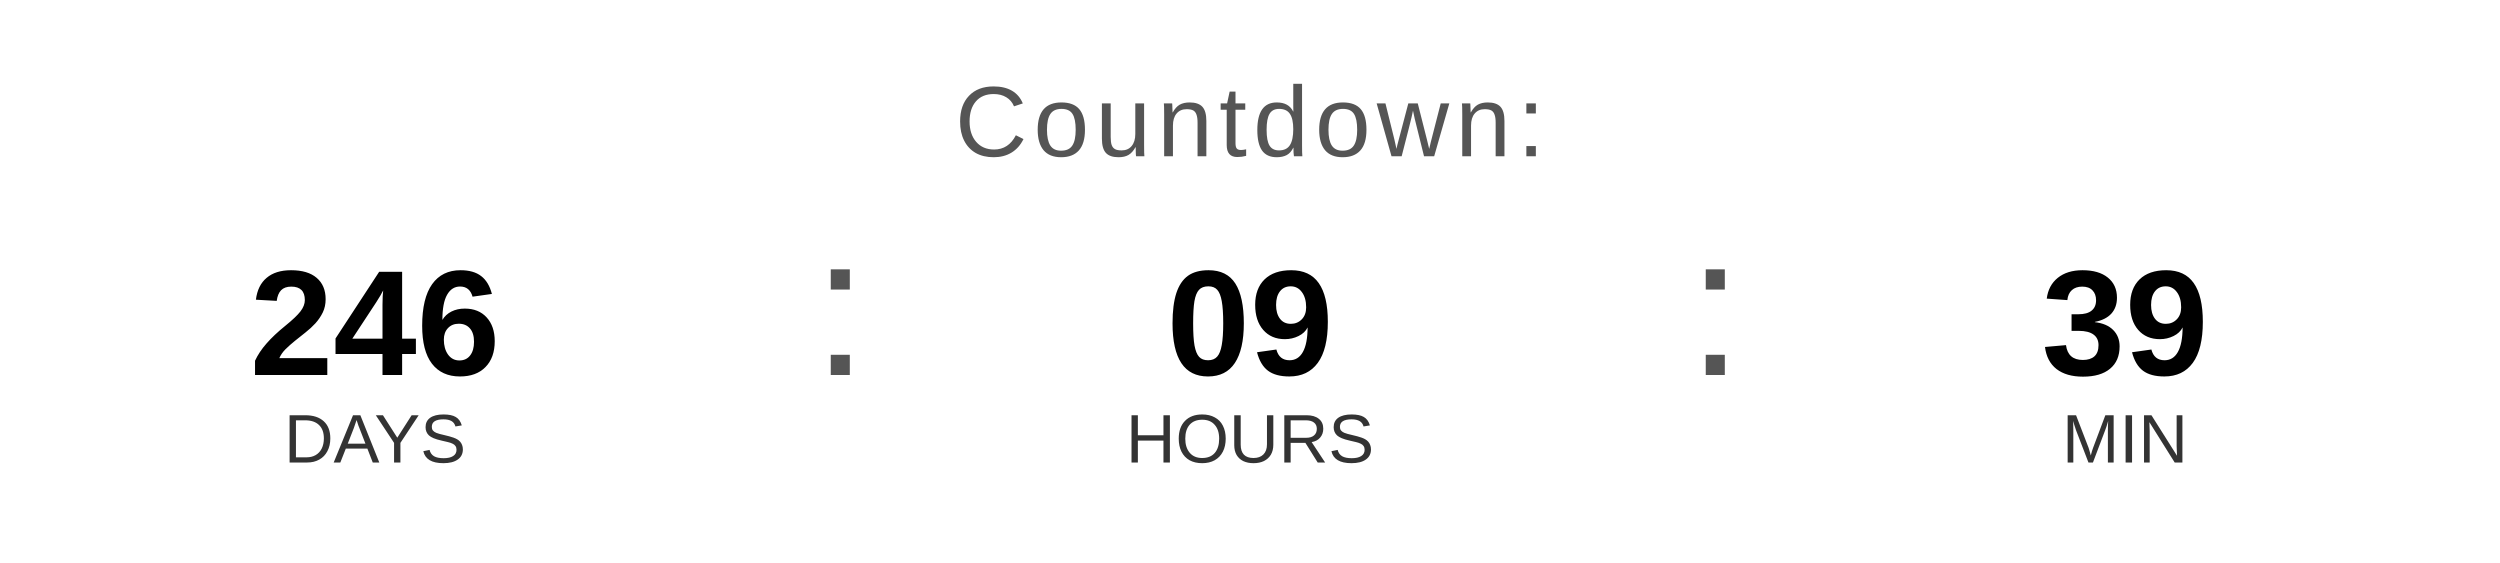
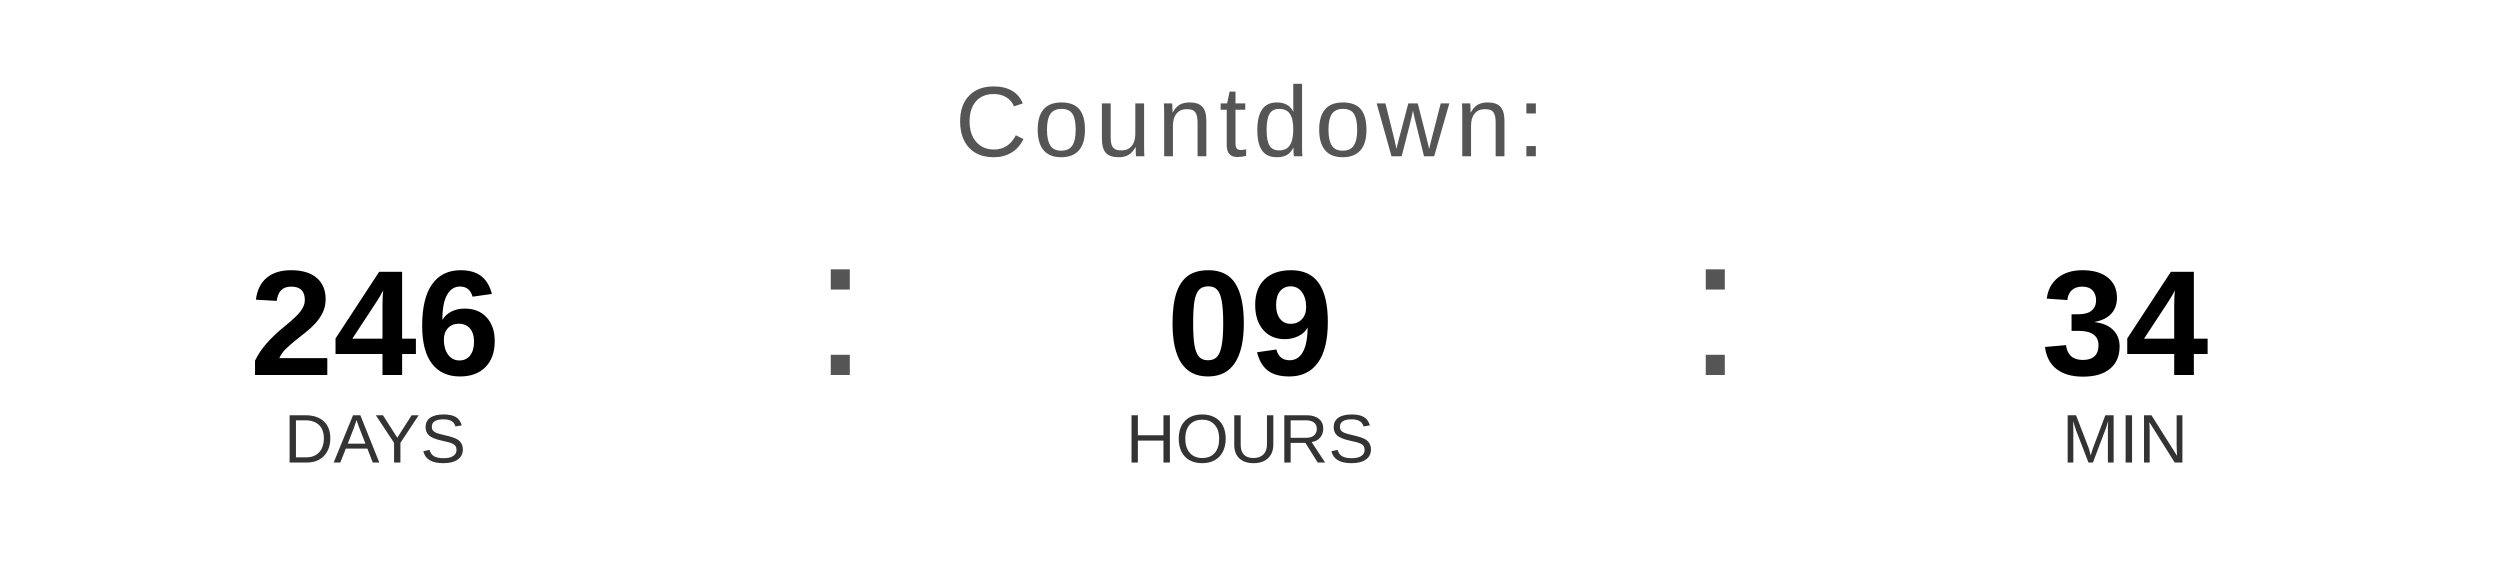
<svg xmlns="http://www.w3.org/2000/svg" width="400" height="90" viewBox="0 0 400 90">
  <text x="200" y="25" font-family="Arial, Helvetica, sans-serif" font-size="16" fill="#555555" text-anchor="middle" letter-spacing="1">
    Countdown:
  </text>
  <text x="60" y="60" font-family="Arial, Helvetica, sans-serif" font-size="24" font-weight="bold" fill="#000000" text-anchor="middle">246</text>
  <text x="60" y="74" font-family="Arial, Helvetica, sans-serif" font-size="11" fill="#333333" text-anchor="middle">DAYS</text>
  <text x="130" y="60" font-family="Arial, sans-serif" font-size="32" fill="#555555">:</text>
  <text x="200" y="60" font-family="Arial, Helvetica, sans-serif" font-size="24" font-weight="bold" fill="#000000" text-anchor="middle">09</text>
  <text x="200" y="74" font-family="Arial, Helvetica, sans-serif" font-size="11" fill="#333333" text-anchor="middle">HOURS</text>
  <text x="270" y="60" font-family="Arial, sans-serif" font-size="32" fill="#555555">:</text>
-   <text x="340" y="60" font-family="Arial, Helvetica, sans-serif" font-size="24" font-weight="bold" fill="#000000" text-anchor="middle">39</text>
+   <text x="340" y="60" font-family="Arial, Helvetica, sans-serif" font-size="24" font-weight="bold" fill="#000000" text-anchor="middle">34</text>
  <text x="340" y="74" font-family="Arial, Helvetica, sans-serif" font-size="11" fill="#333333" text-anchor="middle">MIN</text>
</svg>
